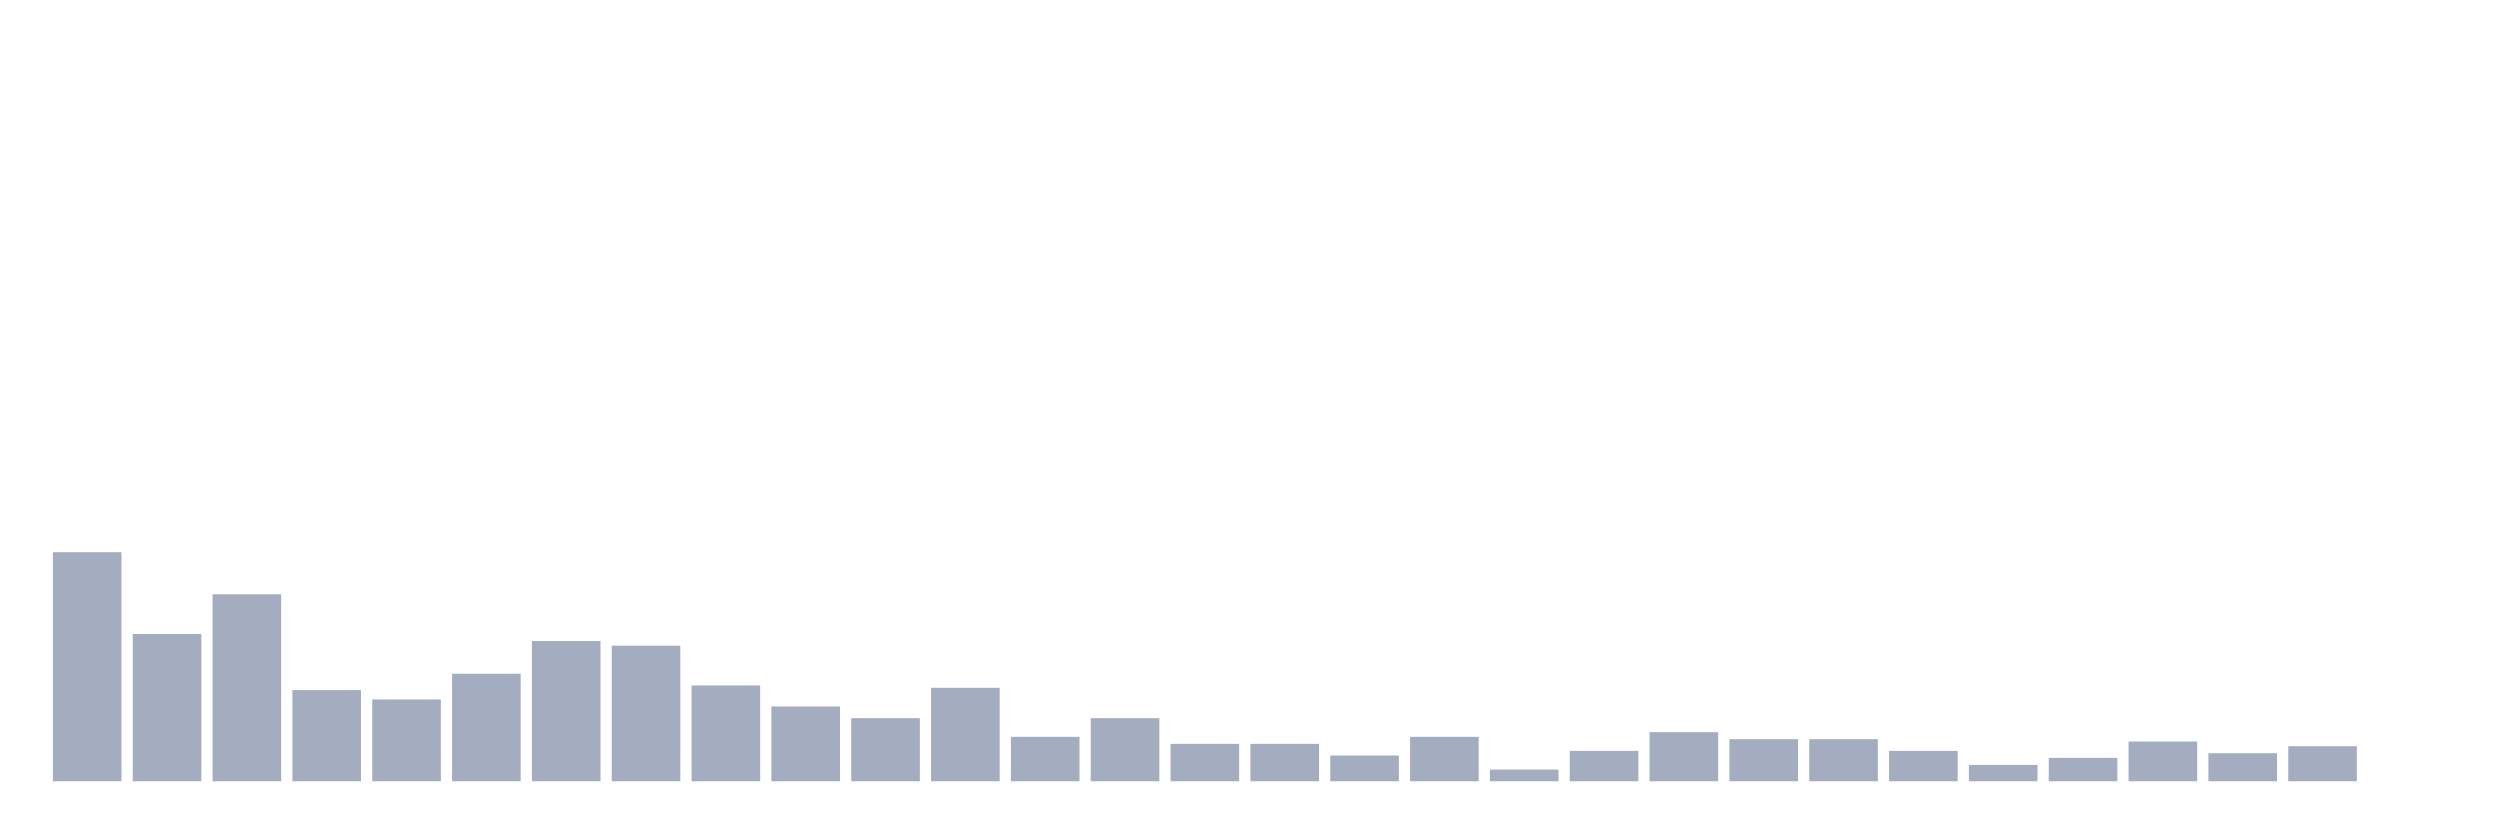
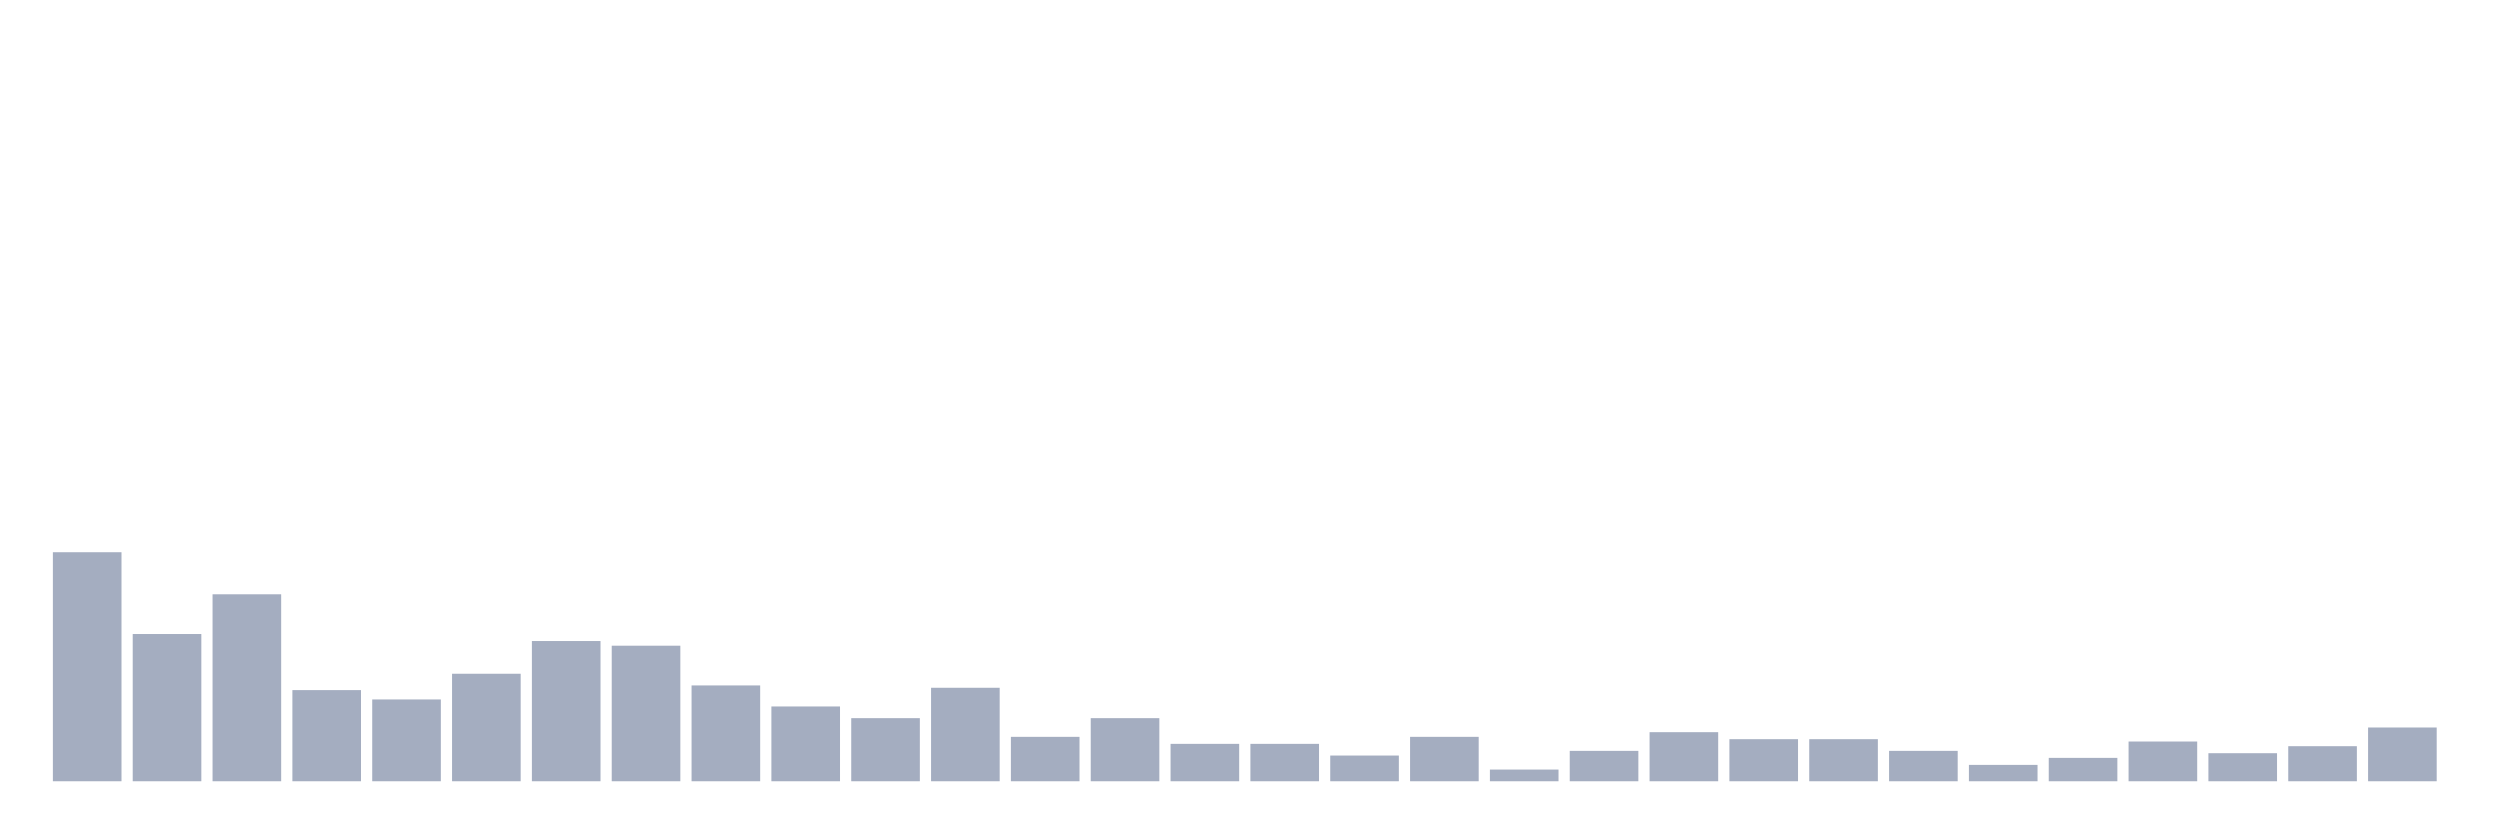
<svg xmlns="http://www.w3.org/2000/svg" viewBox="0 0 480 160">
  <g transform="translate(10,10)">
    <rect class="bar" x="0.153" width="13.175" y="96.026" height="43.974" fill="rgb(164,173,192)" />
    <rect class="bar" x="15.482" width="13.175" y="111.731" height="28.269" fill="rgb(164,173,192)" />
    <rect class="bar" x="30.81" width="13.175" y="104.103" height="35.897" fill="rgb(164,173,192)" />
    <rect class="bar" x="46.138" width="13.175" y="122.5" height="17.5" fill="rgb(164,173,192)" />
    <rect class="bar" x="61.466" width="13.175" y="124.295" height="15.705" fill="rgb(164,173,192)" />
    <rect class="bar" x="76.794" width="13.175" y="119.359" height="20.641" fill="rgb(164,173,192)" />
    <rect class="bar" x="92.123" width="13.175" y="113.077" height="26.923" fill="rgb(164,173,192)" />
    <rect class="bar" x="107.451" width="13.175" y="113.974" height="26.026" fill="rgb(164,173,192)" />
    <rect class="bar" x="122.779" width="13.175" y="121.603" height="18.397" fill="rgb(164,173,192)" />
    <rect class="bar" x="138.107" width="13.175" y="125.641" height="14.359" fill="rgb(164,173,192)" />
    <rect class="bar" x="153.436" width="13.175" y="127.885" height="12.115" fill="rgb(164,173,192)" />
    <rect class="bar" x="168.764" width="13.175" y="122.051" height="17.949" fill="rgb(164,173,192)" />
    <rect class="bar" x="184.092" width="13.175" y="131.474" height="8.526" fill="rgb(164,173,192)" />
    <rect class="bar" x="199.42" width="13.175" y="127.885" height="12.115" fill="rgb(164,173,192)" />
    <rect class="bar" x="214.748" width="13.175" y="132.821" height="7.179" fill="rgb(164,173,192)" />
    <rect class="bar" x="230.077" width="13.175" y="132.821" height="7.179" fill="rgb(164,173,192)" />
    <rect class="bar" x="245.405" width="13.175" y="135.064" height="4.936" fill="rgb(164,173,192)" />
    <rect class="bar" x="260.733" width="13.175" y="131.474" height="8.526" fill="rgb(164,173,192)" />
    <rect class="bar" x="276.061" width="13.175" y="137.756" height="2.244" fill="rgb(164,173,192)" />
    <rect class="bar" x="291.39" width="13.175" y="134.167" height="5.833" fill="rgb(164,173,192)" />
    <rect class="bar" x="306.718" width="13.175" y="130.577" height="9.423" fill="rgb(164,173,192)" />
    <rect class="bar" x="322.046" width="13.175" y="131.923" height="8.077" fill="rgb(164,173,192)" />
    <rect class="bar" x="337.374" width="13.175" y="131.923" height="8.077" fill="rgb(164,173,192)" />
    <rect class="bar" x="352.702" width="13.175" y="134.167" height="5.833" fill="rgb(164,173,192)" />
    <rect class="bar" x="368.031" width="13.175" y="136.859" height="3.141" fill="rgb(164,173,192)" />
    <rect class="bar" x="383.359" width="13.175" y="135.513" height="4.487" fill="rgb(164,173,192)" />
    <rect class="bar" x="398.687" width="13.175" y="132.372" height="7.628" fill="rgb(164,173,192)" />
    <rect class="bar" x="414.015" width="13.175" y="134.615" height="5.385" fill="rgb(164,173,192)" />
    <rect class="bar" x="429.344" width="13.175" y="133.269" height="6.731" fill="rgb(164,173,192)" />
-     <rect class="bar" x="444.672" width="13.175" y="140" height="0" fill="rgb(164,173,192)" />
+     <rect class="bar" x="444.672" width="13.175" y="129.679" height="10.321" fill="rgb(164,173,192)" />
  </g>
</svg>
